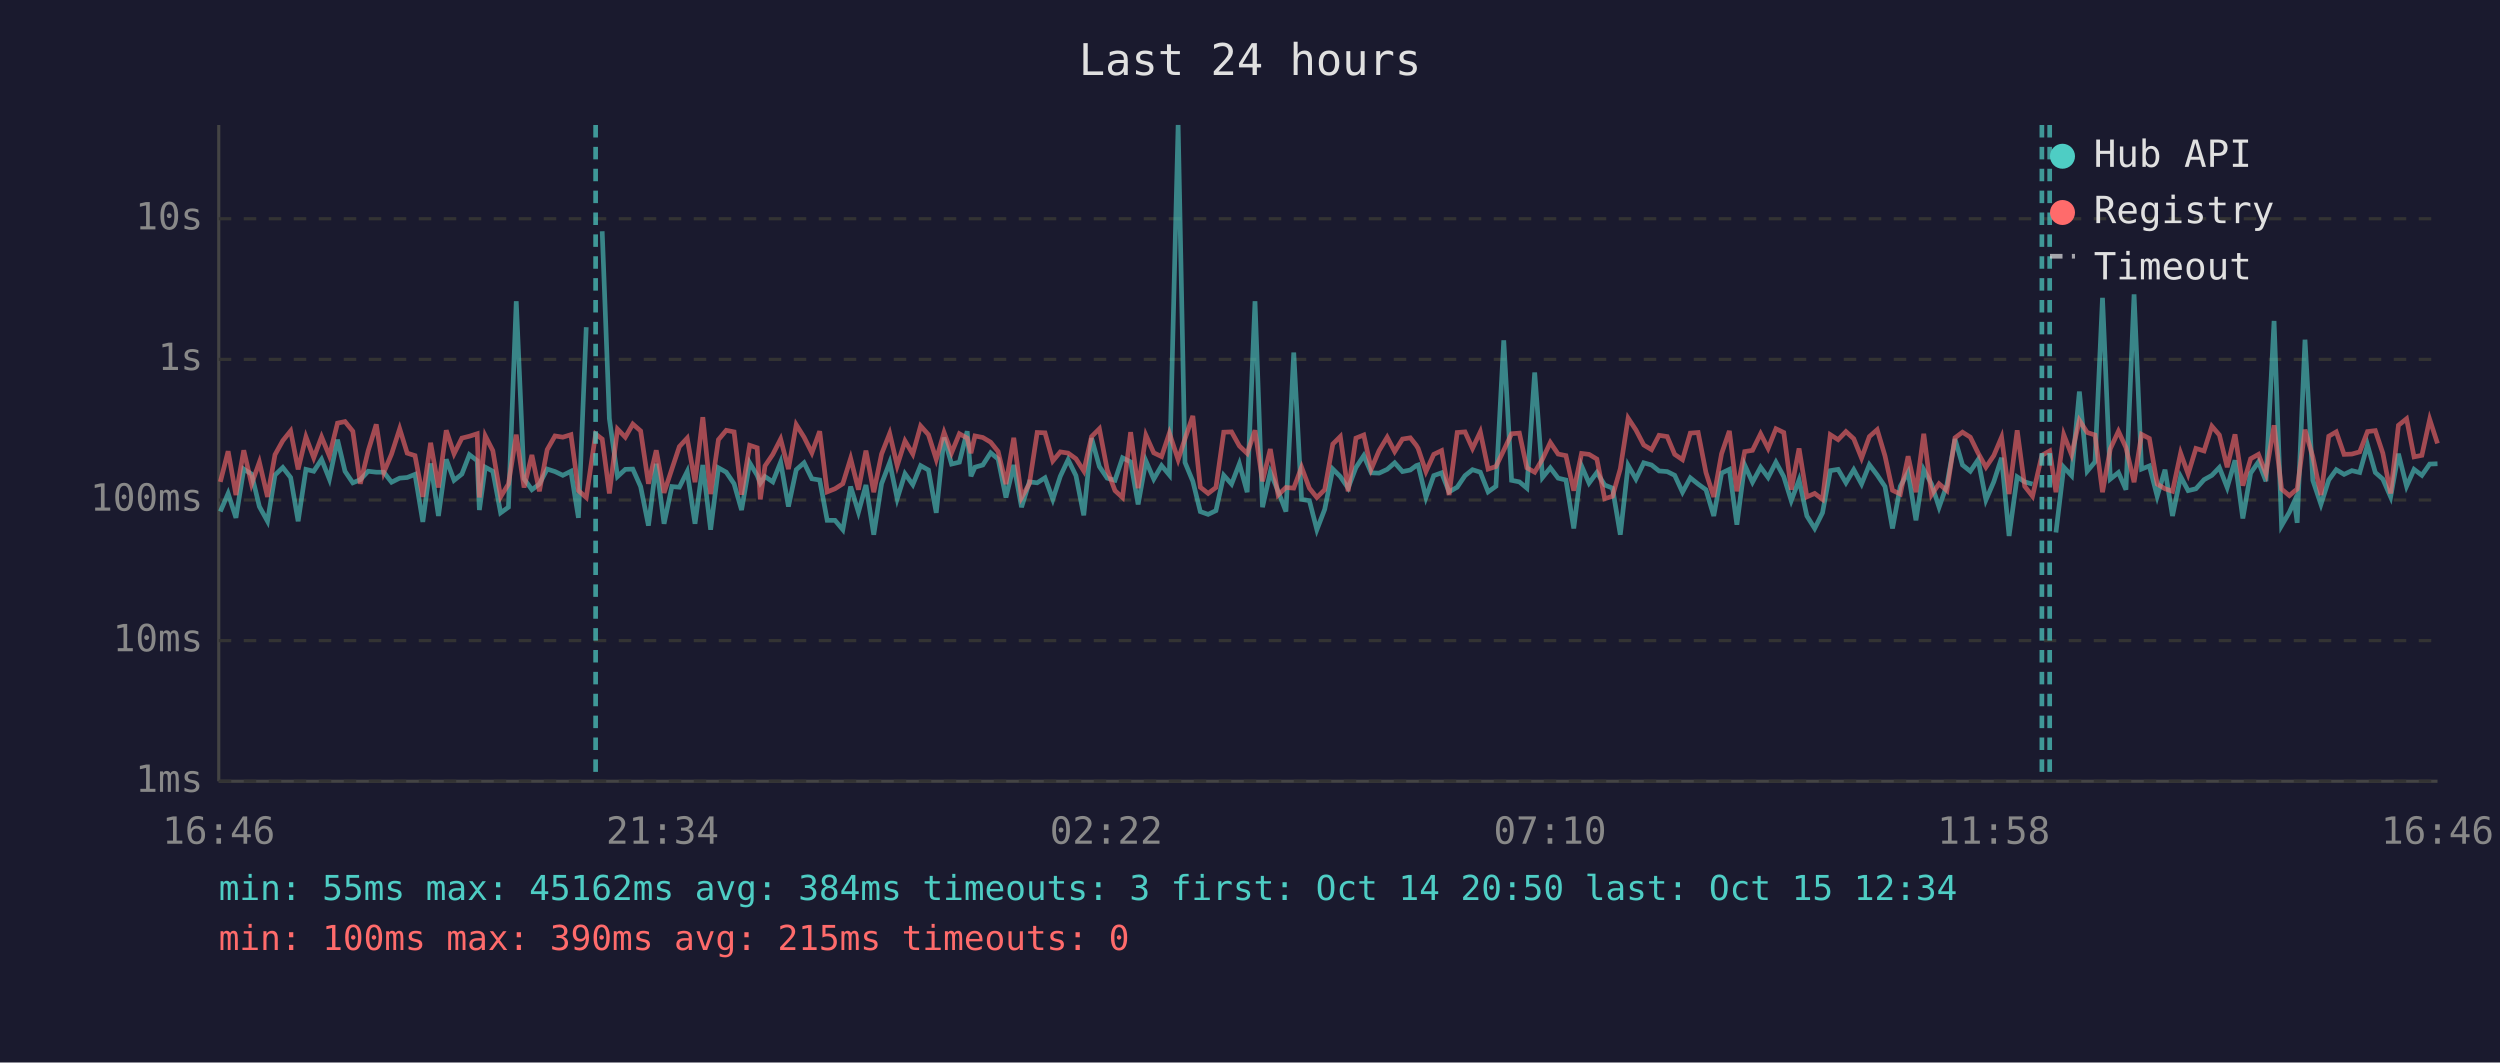
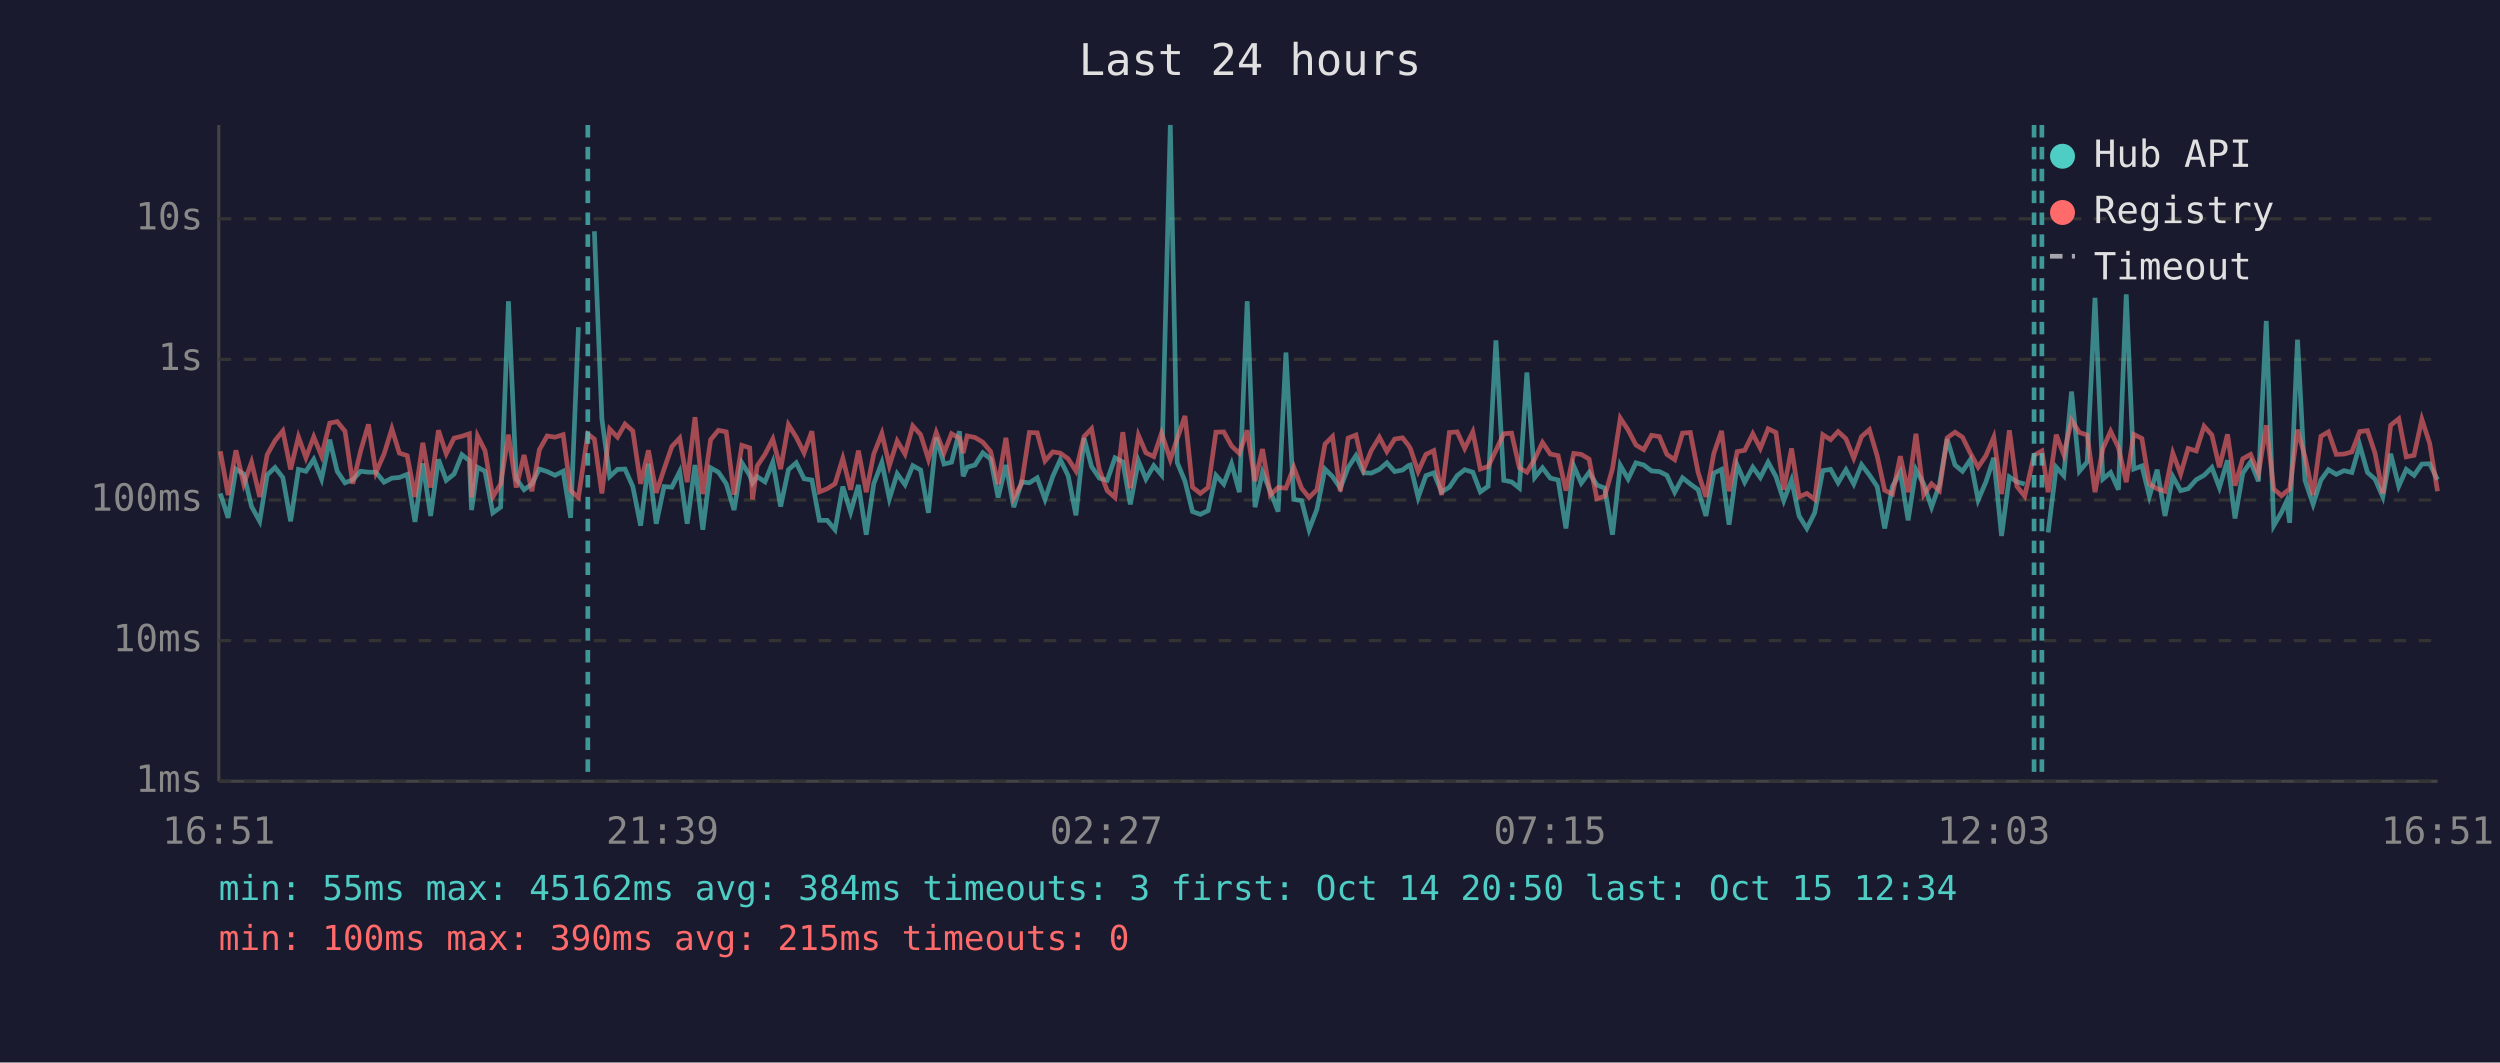
<svg xmlns="http://www.w3.org/2000/svg" viewBox="0 0 800 340" font-family="monospace" font-size="12">
  <rect width="800" height="340" fill="#1a1a2e" />
  <text x="400" y="24" fill="#e0e0e0" font-size="14" text-anchor="middle">Last 24 hours</text>
  <line x1="70" y1="40" x2="70" y2="250" stroke="#444" stroke-width="1" />
  <line x1="70" y1="250" x2="780" y2="250" stroke="#444" stroke-width="1" />
  <line x1="70" y1="250" x2="780" y2="250" stroke="#333" stroke-width="1" stroke-dasharray="4" />
  <text x="65" y="250" fill="#888" text-anchor="end" dominant-baseline="middle">1ms</text>
  <line x1="70" y1="205" x2="780" y2="205" stroke="#333" stroke-width="1" stroke-dasharray="4" />
  <text x="65" y="205" fill="#888" text-anchor="end" dominant-baseline="middle">10ms</text>
  <line x1="70" y1="160" x2="780" y2="160" stroke="#333" stroke-width="1" stroke-dasharray="4" />
  <text x="65" y="160" fill="#888" text-anchor="end" dominant-baseline="middle">100ms</text>
  <line x1="70" y1="115" x2="780" y2="115" stroke="#333" stroke-width="1" stroke-dasharray="4" />
  <text x="65" y="115" fill="#888" text-anchor="end" dominant-baseline="middle">1s</text>
  <line x1="70" y1="70" x2="780" y2="70" stroke="#333" stroke-width="1" stroke-dasharray="4" />
  <text x="65" y="70" fill="#888" text-anchor="end" dominant-baseline="middle">10s</text>
-   <text x="70" y="270" fill="#888" text-anchor="middle">16:46</text>
-   <text x="212" y="270" fill="#888" text-anchor="middle">21:34</text>
-   <text x="354" y="270" fill="#888" text-anchor="middle">02:22</text>
-   <text x="496" y="270" fill="#888" text-anchor="middle">07:10</text>
-   <text x="638" y="270" fill="#888" text-anchor="middle">11:58</text>
-   <text x="780" y="270" fill="#888" text-anchor="middle">16:46</text>
-   <polyline points="70.5,163.7 73.0,157.9 75.5,165.7 78.0,150.1 80.5,151.7 83.0,162.1 85.6,166.8 88.0,152.0 90.5,149.6 93.0,152.8 95.4,166.8 97.9,150.2 100.4,150.8 102.9,147.0 105.4,153.3 108.0,140.7 110.4,150.8 112.9,154.5 115.3,153.5 117.8,150.8 120.4,151.1 122.8,151.1 125.3,154.3 127.9,153.0 130.3,152.8 132.8,151.8 135.3,167.0 137.8,148.3 140.3,165.1 142.8,147.0 145.3,153.7 147.8,151.7 150.2,145.5 152.7,147.4 153.4,163.2 155.3,149.5 157.7,150.8 160.2,164.1 162.7,162.3 165.2,96.4 167.7,153.2 170.2,156.7 172.6,154.9 175.1,150.1 177.6,150.9 180.1,152.1 182.7,150.8 185.1,165.7 187.6,104.7" fill="none" stroke="#4ecdc4" stroke-width="1.5" opacity="0.6" />
-   <polyline points="192.7,74.0 195.0,134.0 197.6,152.5 200.1,150.2 202.5,150.1 205.0,155.7 207.5,168.2 210.0,148.4 212.5,167.6 215.0,155.7 217.4,155.9 219.9,150.9 222.4,167.6 224.9,148.8 227.4,169.5 229.9,149.7 232.4,151.1 234.9,154.8 237.3,163.2 239.9,148.1 242.3,152.1 243.3,154.6 244.8,152.5 247.3,154.2 249.8,147.9 252.3,162.1 254.8,150.3 257.3,148.1 259.8,153.2 262.3,153.6 264.7,166.5 267.2,166.5 269.7,169.5 272.2,155.7 274.7,163.9 277.1,155.2 279.6,171.1 282.1,154.8 284.7,148.0 287.1,159.6 289.6,151.6 292.1,155.1 294.6,149.0 297.1,150.4 299.6,164.1 302.1,140.0 304.5,148.5 307.0,147.9 309.5,138.0 310.7,152.4 312.0,149.5 314.5,148.8 317.0,144.9 319.4,146.9 321.9,159.2 324.4,148.8 326.9,162.3 329.4,154.2 331.9,154.5 334.4,152.9 336.9,159.8 339.3,152.4 341.8,147.1 344.3,152.2 346.8,164.9 349.3,140.2 351.8,149.3 354.3,153.0 356.8,153.7 359.2,146.5 361.8,147.8 364.2,161.4 366.7,147.5 369.2,153.3 371.7,149.0 374.2,152.0 377.0,40.0 379.2,148.0 381.7,154.0 384.1,163.7 386.6,164.6 389.1,163.4 391.6,152.1 394.1,154.9 396.6,148.4 399.1,157.5 401.6,96.4 404.0,162.3 406.5,151.1 409.0,157.2 411.5,163.7 414.0,112.8 416.5,159.8 419.0,160.2 421.4,169.5 423.9,163.0 426.5,150.1 428.9,152.5 431.4,156.2 433.9,149.6 436.4,145.8 438.8,151.3 441.3,151.4 443.9,150.2 446.3,148.1 448.8,150.9 451.3,150.4 453.2,149.0 453.8,148.8 456.3,159.2 458.8,152.2 461.3,151.3 463.7,157.4 466.3,155.9 468.8,152.2 471.2,150.3 473.7,151.1 476.2,157.4 478.7,155.6 481.2,108.9 483.7,153.7 486.2,154.2 488.6,156.2 491.1,119.2 493.6,152.8 496.1,149.7 498.6,153.0 501.1,153.6 503.6,169.1 506.1,149.1 508.5,154.6 511.0,151.2 513.5,155.2 516.0,156.2 518.5,171.1 521.0,148.9 523.5,153.3 526.0,148.1 528.5,148.8 530.9,150.7 533.5,150.9 535.9,152.1 538.4,157.5 540.9,152.9 543.4,154.9 545.9,156.7 548.4,165.1 550.9,151.4 553.4,150.2 555.8,167.9 558.3,148.8 560.8,154.3 563.4,149.5 565.8,152.8 568.3,147.9 570.8,152.5 573.2,160.2 575.7,153.6 578.2,165.1 580.7,169.1 583.2,164.1 585.7,150.6 588.2,150.2 590.7,154.5 593.2,150.3 595.7,154.9 598.2,148.7 600.7,152.0 603.2,155.7 605.6,169.1 608.1,155.6 610.6,151.1 613.1,166.5 615.6,150.3 618.1,154.9 620.5,162.3 623.0,155.2 625.6,140.5 628.0,148.8 630.5,150.8 633.0,147.1 635.5,160.0 638.0,154.2 640.5,146.5 642.9,171.5 645.5,152.6 647.9,154.2 650.4,154.9" fill="none" stroke="#4ecdc4" stroke-width="1.5" opacity="0.6" />
-   <polyline points="657.9,170.4 660.4,149.5 662.9,152.2 665.4,125.3 667.9,150.8 670.4,147.8 672.8,95.3 675.3,153.3 677.9,151.2 680.3,156.7 682.9,94.2 685.3,150.1 687.8,149.1 690.3,158.8 692.8,150.3 695.2,165.1 697.8,152.5 700.2,157.0 702.7,156.4 705.3,153.5 707.8,152.1 710.2,149.6 712.7,156.0 715.2,147.3 717.7,165.9 720.2,151.4 722.7,147.8 725.1,154.0 727.7,102.7 730.1,168.2 732.6,163.9 734.2,160.4 735.1,167.3 737.6,108.7 740.1,153.7 742.7,161.4 745.2,153.6 747.6,150.3 750.1,151.8 752.6,150.6 755.1,151.2 757.6,142.4 760.1,151.2 762.5,153.3 765.0,159.0 767.5,145.2 770.1,155.6 772.5,150.2 775.0,152.1 777.5,148.5 780.0,148.4" fill="none" stroke="#4ecdc4" stroke-width="1.5" opacity="0.6" />
-   <polyline points="70.5,154.2 73.0,144.4 75.5,158.4 78.0,144.1 80.5,154.9 83.0,147.9 85.6,159.0 88.0,145.5 90.5,141.0 93.0,137.9 95.4,150.2 97.9,139.8 100.4,146.5 102.9,139.8 105.4,145.9 108.0,135.4 110.4,134.9 112.9,138.0 115.3,154.8 117.8,144.3 120.4,135.8 122.8,151.2 125.3,145.3 127.9,137.2 130.3,145.0 132.8,145.8 135.3,159.0 137.8,141.7 140.3,156.0 142.8,137.7 145.3,145.2 147.8,140.2 150.2,139.6 152.7,138.8 153.4,159.2 155.3,139.5 157.7,144.2 160.2,159.0 162.7,154.9 165.2,139.1 167.7,156.0 170.2,145.6 172.6,157.2 175.1,143.9 177.6,139.5 180.1,139.9 182.7,139.1 185.1,157.0 187.6,159.2 190.6,138.9 192.7,140.5 195.0,157.9 197.6,137.3 200.1,139.9 202.5,135.7 205.0,137.9 207.5,154.8 210.0,144.1 212.5,157.7 215.0,150.1 217.4,142.9 219.9,140.2 222.4,154.3 224.9,133.5 227.4,158.1 229.9,140.7 232.4,137.7 234.9,138.2 237.3,158.3 239.9,142.5 242.3,143.3 243.3,159.8 244.8,149.1 247.3,145.4 249.8,140.5 252.3,150.1 254.8,135.9 257.3,139.9 259.8,144.9 262.3,138.0 264.7,157.4 267.2,156.4 269.7,154.8 272.2,146.7 274.7,156.7 277.1,144.2 279.6,157.5 282.1,145.3 284.7,138.7 287.1,149.0 289.6,141.1 292.1,145.3 294.6,136.3 297.1,139.1 299.6,147.0 302.1,138.4 304.5,144.9 307.0,138.8 309.5,140.2 310.7,145.0 312.0,139.5 314.5,140.0 317.0,141.5 319.4,144.5 321.9,154.9 324.4,140.1 326.9,159.2 329.4,154.8 331.9,138.4 334.4,138.5 336.9,147.5 339.3,144.6 341.8,145.0 344.3,146.8 346.8,150.7 349.3,139.7 351.8,137.2 354.3,150.3 356.8,157.0 359.2,159.2 361.8,138.3 364.2,156.2 366.7,139.3 369.2,144.9 371.7,146.1 374.2,138.6 377.0,147.1 379.2,140.4 381.7,133.1 384.1,155.9 386.6,157.9 389.1,156.0 391.6,138.3 394.1,138.2 396.6,142.7 399.1,145.1 401.6,137.7 404.0,154.0 406.5,143.7 409.0,158.4 411.5,156.0 414.0,156.2 416.5,149.5 419.0,156.2 421.4,159.2 423.9,156.7 426.5,142.1 428.9,139.7 431.4,157.2 433.9,140.2 436.4,139.2 438.8,150.1 441.3,144.2 443.9,139.9 446.3,144.5 448.8,140.5 451.3,140.1 453.2,142.5 453.8,143.5 456.3,150.9 458.8,145.4 461.3,144.2 463.7,158.4 466.3,138.4 468.8,138.2 471.2,143.5 473.7,138.2 476.2,150.1 478.7,149.3 481.2,144.1 483.7,138.8 486.2,138.6 488.6,149.7 491.1,151.1 493.6,146.9 496.1,141.6 498.6,145.3 501.1,145.8 503.6,157.0 506.1,145.1 508.5,145.4 511.0,146.9 513.5,159.6 516.0,158.8 518.5,150.0 521.0,133.8 523.5,137.6 526.0,142.4 528.5,143.9 530.9,139.3 533.5,139.7 535.9,145.4 538.4,147.1 540.9,138.6 543.4,138.4 545.9,151.2 548.4,159.0 550.9,145.2 553.4,137.9 555.8,157.2 558.3,144.5 560.8,144.1 563.4,138.8 565.8,143.5 568.3,137.2 570.8,138.4 573.2,156.7 575.7,143.5 578.2,159.0 580.7,157.9 583.2,159.8 585.7,139.1 588.2,140.7 590.7,138.1 593.2,140.4 595.7,146.6 598.2,139.7 600.7,137.5 603.2,145.9 605.6,156.9 608.1,158.1 610.6,146.0 613.1,157.5 615.6,138.8 618.1,158.3 620.5,154.8 623.0,157.0 625.6,140.1 628.0,138.3 630.5,139.9 633.0,145.0 635.5,149.5 638.0,145.8 640.5,139.9 642.9,158.1 645.5,137.7 647.9,155.6 650.4,158.8 653.4,145.7 655.9,144.3 657.9,157.5 660.4,139.1 662.9,145.5 665.4,134.5 667.9,138.4 670.4,139.2 672.8,157.5 675.3,143.6 677.9,138.0 680.3,143.2 682.9,154.3 685.3,139.0 687.8,140.3 690.3,154.9 692.8,156.4 695.2,157.2 697.8,145.0 700.2,151.7 702.7,143.5 705.3,144.3 707.8,136.4 710.2,139.2 712.7,149.5 715.2,139.0 717.7,155.4 720.2,146.8 722.7,145.4 725.1,151.6 727.7,136.1 730.1,156.5 732.6,158.6 734.2,157.2 735.1,156.5 737.6,137.5 740.1,146.2 742.7,158.4 745.2,139.6 747.6,138.2 750.1,145.4 752.6,145.3 755.1,144.6 757.6,138.1 760.1,137.8 762.5,145.0 765.0,157.9 767.5,136.1 770.1,134.0 772.5,146.2 775.0,145.7 777.5,134.2 780.0,141.9" fill="none" stroke="#ff6b6b" stroke-width="1.5" opacity="0.6" />
-   <line x1="190.6" y1="40" x2="190.6" y2="250" stroke="#4ecdc4" stroke-width="1.5" stroke-dasharray="4,3" opacity="0.7" />
+   <text x="70" y="270" fill="#888" text-anchor="middle">16:51</text>
+   <text x="212" y="270" fill="#888" text-anchor="middle">21:39</text>
+   <text x="354" y="270" fill="#888" text-anchor="middle">02:27</text>
+   <text x="496" y="270" fill="#888" text-anchor="middle">07:15</text>
+   <text x="638" y="270" fill="#888" text-anchor="middle">12:03</text>
+   <text x="780" y="270" fill="#888" text-anchor="middle">16:51</text>
+   <polyline points="70.5,157.9 73.0,165.7 75.5,150.1 78.0,151.7 80.5,162.1 83.1,166.8 85.5,152.0 88.0,149.6 90.5,152.8 93.0,166.8 95.5,150.2 97.9,150.8 100.4,147.0 102.9,153.3 105.5,140.7 107.9,150.8 110.4,154.5 112.9,153.5 115.4,150.8 117.9,151.1 120.3,151.1 122.9,154.3 125.4,153.0 127.8,152.8 130.3,151.8 132.8,167.0 135.3,148.3 137.8,165.1 140.3,147.0 142.8,153.7 145.3,151.7 147.8,145.5 150.2,147.4 150.9,163.2 152.8,149.5 155.2,150.8 157.7,164.1 160.2,162.3 162.7,96.4 165.2,153.2 167.7,156.7 170.2,154.9 172.6,150.1 175.1,150.9 177.6,152.1 180.2,150.8 182.6,165.7 185.1,104.7" fill="none" stroke="#4ecdc4" stroke-width="1.5" opacity="0.6" />
+   <polyline points="190.2,74.0 192.6,134.0 195.1,152.5 197.6,150.2 200.0,150.1 202.5,155.7 205.0,168.2 207.5,148.4 210.0,167.6 212.5,155.7 215.0,155.9 217.5,150.9 219.9,167.6 222.4,148.8 224.9,169.5 227.4,149.7 229.9,151.1 232.4,154.8 234.9,163.2 237.4,148.1 239.9,152.1 240.8,154.6 242.3,152.5 244.8,154.2 247.3,147.9 249.8,162.1 252.3,150.3 254.8,148.1 257.3,153.2 259.8,153.6 262.2,166.5 264.7,166.5 267.2,169.5 269.7,155.7 272.2,163.9 274.7,155.2 277.2,171.1 279.6,154.8 282.2,148.0 284.6,159.6 287.1,151.6 289.6,155.1 292.1,149.0 294.6,150.4 297.1,164.1 299.6,140.0 302.1,148.5 304.5,147.9 307.0,138.0 308.2,152.4 309.5,149.5 312.0,148.8 314.5,144.9 317.0,146.9 319.4,159.2 321.9,148.8 324.4,162.3 326.9,154.2 329.4,154.5 331.9,152.9 334.4,159.8 336.9,152.4 339.3,147.1 341.8,152.2 344.3,164.9 346.9,140.2 349.3,149.3 351.8,153.0 354.3,153.7 356.8,146.5 359.3,147.8 361.7,161.4 364.3,147.5 366.7,153.3 369.2,149.0 371.7,152.0 374.5,40.0 376.7,148.0 379.2,154.0 381.6,163.7 384.1,164.6 386.6,163.4 389.1,152.1 391.6,154.9 394.1,148.4 396.6,157.5 399.1,96.4 401.6,162.3 404.0,151.1 406.5,157.2 409.0,163.7 411.5,112.8 414.0,159.8 416.5,160.2 418.9,169.5 421.4,163.0 424.0,150.1 426.4,152.5 428.9,156.2 431.4,149.6 433.9,145.8 436.4,151.3 438.8,151.4 441.4,150.2 443.8,148.1 446.3,150.9 448.8,150.4 450.7,149.0 451.3,148.8 453.8,159.2 456.3,152.2 458.8,151.3 461.3,157.4 463.8,155.9 466.3,152.2 468.7,150.3 471.3,151.1 473.7,157.4 476.2,155.6 478.7,108.9 481.2,153.7 483.7,154.2 486.2,156.2 488.6,119.2 491.1,152.8 493.6,149.7 496.1,153.0 498.6,153.6 501.1,169.1 503.6,149.1 506.0,154.6 508.5,151.2 511.0,155.2 513.5,156.2 516.0,171.1 518.5,148.9 521.0,153.3 523.5,148.1 526.0,148.8 528.5,150.7 531.0,150.9 533.4,152.1 535.9,157.5 538.4,152.9 540.9,154.9 543.4,156.7 545.9,165.1 548.4,151.4 550.9,150.2 553.3,167.9 555.9,148.8 558.3,154.3 560.9,149.5 563.3,152.8 565.8,147.9 568.3,152.5 570.8,160.2 573.3,153.6 575.7,165.1 578.2,169.1 580.7,164.1 583.3,150.6 585.8,150.2 588.2,154.5 590.7,150.3 593.2,154.9 595.7,148.7 598.2,152.0 600.7,155.7 603.1,169.1 605.6,155.6 608.1,151.1 610.6,166.5 613.1,150.3 615.6,154.9 618.1,162.3 620.6,155.2 623.1,140.5 625.6,148.8 628.0,150.8 630.5,147.1 633.0,160.0 635.5,154.2 638.0,146.5 640.5,171.5 643.0,152.6 645.4,154.2 647.9,154.9" fill="none" stroke="#4ecdc4" stroke-width="1.5" opacity="0.6" />
+   <polyline points="655.4,170.4 658.0,149.5 660.4,152.2 662.9,125.3 665.4,150.8 667.9,147.8 670.4,95.3 672.9,153.3 675.4,151.2 677.9,156.7 680.4,94.2 682.8,150.1 685.4,149.1 687.8,158.8 690.3,150.3 692.8,165.1 695.3,152.5 697.8,157.0 700.2,156.4 702.8,153.5 705.3,152.1 707.8,149.6 710.2,156.0 712.8,147.3 715.2,165.9 717.7,151.4 720.2,147.8 722.7,154.0 725.2,102.7 727.6,168.2 730.1,163.9 731.7,160.4 732.7,167.3 735.2,108.7 737.6,153.7 740.2,161.4 742.7,153.6 745.1,150.3 747.6,151.8 750.1,150.6 752.6,151.2 755.1,142.4 757.6,151.2 760.0,153.3 762.5,159.0 765.0,145.2 767.6,155.6 770.0,150.2 772.5,152.1 775.0,148.5 777.5,148.4 780.0,153.5" fill="none" stroke="#4ecdc4" stroke-width="1.5" opacity="0.6" />
+   <polyline points="70.5,144.4 73.0,158.4 75.5,144.1 78.0,154.9 80.5,147.9 83.1,159.0 85.5,145.5 88.0,141.0 90.5,137.9 93.0,150.2 95.5,139.8 97.9,146.5 100.4,139.8 102.9,145.9 105.5,135.4 107.9,134.9 110.4,138.0 112.9,154.8 115.4,144.3 117.9,135.8 120.3,151.2 122.9,145.3 125.4,137.2 127.8,145.0 130.3,145.8 132.8,159.0 135.3,141.7 137.8,156.0 140.3,137.7 142.8,145.2 145.3,140.2 147.8,139.6 150.2,138.8 150.9,159.2 152.8,139.5 155.2,144.2 157.7,159.0 160.2,154.9 162.7,139.1 165.2,156.0 167.7,145.6 170.2,157.2 172.6,143.9 175.1,139.5 177.6,139.9 180.2,139.1 182.6,157.0 185.1,159.2 188.1,138.9 190.2,140.5 192.6,157.9 195.1,137.3 197.6,139.9 200.0,135.7 202.5,137.9 205.0,154.8 207.5,144.1 210.0,157.7 212.5,150.1 215.0,142.9 217.5,140.2 219.9,154.3 222.4,133.5 224.9,158.1 227.4,140.7 229.9,137.7 232.4,138.2 234.9,158.3 237.4,142.5 239.9,143.3 240.8,159.8 242.3,149.1 244.8,145.4 247.3,140.5 249.8,150.1 252.3,135.9 254.8,139.9 257.3,144.9 259.8,138.0 262.2,157.4 264.7,156.4 267.2,154.8 269.7,146.7 272.2,156.7 274.7,144.2 277.2,157.5 279.6,145.3 282.2,138.7 284.6,149.0 287.1,141.1 289.6,145.3 292.1,136.3 294.6,139.1 297.1,147.0 299.6,138.4 302.1,144.9 304.5,138.8 307.0,140.2 308.2,145.0 309.5,139.5 312.0,140.0 314.5,141.5 317.0,144.5 319.4,154.9 321.9,140.1 324.4,159.2 326.9,154.8 329.4,138.4 331.9,138.5 334.4,147.5 336.9,144.6 339.3,145.0 341.8,146.8 344.3,150.7 346.9,139.7 349.3,137.2 351.8,150.3 354.3,157.0 356.8,159.2 359.3,138.3 361.7,156.2 364.3,139.3 366.7,144.9 369.2,146.1 371.7,138.6 374.5,147.1 376.7,140.4 379.2,133.1 381.6,155.9 384.1,157.9 386.6,156.0 389.1,138.3 391.6,138.2 394.1,142.7 396.6,145.1 399.1,137.7 401.6,154.0 404.0,143.7 406.5,158.4 409.0,156.0 411.5,156.2 414.0,149.5 416.5,156.2 418.9,159.2 421.4,156.7 424.0,142.1 426.4,139.7 428.9,157.2 431.4,140.2 433.9,139.2 436.4,150.1 438.8,144.2 441.4,139.9 443.8,144.5 446.3,140.5 448.8,140.1 450.7,142.5 451.3,143.5 453.8,150.9 456.3,145.4 458.8,144.2 461.3,158.4 463.8,138.4 466.3,138.2 468.7,143.5 471.3,138.2 473.7,150.1 476.2,149.3 478.7,144.1 481.2,138.8 483.7,138.6 486.2,149.7 488.6,151.1 491.1,146.9 493.6,141.6 496.1,145.3 498.6,145.8 501.1,157.0 503.6,145.1 506.0,145.4 508.5,146.9 511.0,159.6 513.5,158.8 516.0,150.0 518.5,133.8 521.0,137.6 523.5,142.4 526.0,143.9 528.5,139.3 531.0,139.7 533.4,145.4 535.9,147.1 538.4,138.6 540.9,138.4 543.4,151.2 545.9,159.0 548.4,145.2 550.9,137.9 553.3,157.2 555.9,144.5 558.3,144.1 560.9,138.8 563.3,143.5 565.8,137.2 568.3,138.4 570.8,156.7 573.3,143.5 575.7,159.0 578.2,157.9 580.7,159.8 583.3,139.1 585.8,140.7 588.2,138.1 590.7,140.4 593.2,146.6 595.7,139.7 598.2,137.5 600.7,145.9 603.1,156.9 605.6,158.1 608.1,146.0 610.6,157.5 613.1,138.8 615.6,158.3 618.1,154.8 620.6,157.0 623.1,140.1 625.6,138.3 628.0,139.9 630.5,145.0 633.0,149.5 635.5,145.8 638.0,139.9 640.5,158.1 643.0,137.7 645.4,155.6 647.9,158.8 650.9,145.7 653.4,144.3 655.4,157.5 658.0,139.1 660.4,145.5 662.9,134.5 665.4,138.4 667.9,139.2 670.4,157.5 672.9,143.6 675.4,138.0 677.9,143.2 680.4,154.3 682.8,139.0 685.4,140.3 687.8,154.9 690.3,156.4 692.8,157.2 695.3,145.0 697.8,151.7 700.2,143.5 702.8,144.3 705.3,136.4 707.8,139.2 710.2,149.5 712.8,139.0 715.2,155.4 717.7,146.8 720.2,145.4 722.7,151.6 725.2,136.1 727.6,156.5 730.1,158.6 731.7,157.2 732.7,156.5 735.2,137.5 737.6,146.2 740.2,158.4 742.7,139.6 745.1,138.2 747.6,145.4 750.1,145.3 752.6,144.6 755.1,138.1 757.6,137.8 760.0,145.0 762.5,157.9 765.0,136.1 767.6,134.0 770.0,146.2 772.5,145.7 775.0,134.2 777.5,141.9 780.0,157.2" fill="none" stroke="#ff6b6b" stroke-width="1.5" opacity="0.6" />
+   <line x1="188.1" y1="40" x2="188.1" y2="250" stroke="#4ecdc4" stroke-width="1.5" stroke-dasharray="4,3" opacity="0.7" />
+   <line x1="650.9" y1="40" x2="650.9" y2="250" stroke="#4ecdc4" stroke-width="1.5" stroke-dasharray="4,3" opacity="0.7" />
  <line x1="653.4" y1="40" x2="653.4" y2="250" stroke="#4ecdc4" stroke-width="1.5" stroke-dasharray="4,3" opacity="0.7" />
-   <line x1="655.9" y1="40" x2="655.9" y2="250" stroke="#4ecdc4" stroke-width="1.5" stroke-dasharray="4,3" opacity="0.7" />
  <circle cx="660" cy="50" r="4" fill="#4ecdc4" />
  <text x="670" y="50" fill="#e0e0e0" dominant-baseline="middle">Hub API</text>
  <circle cx="660" cy="68" r="4" fill="#ff6b6b" />
  <text x="670" y="68" fill="#e0e0e0" dominant-baseline="middle">Registry</text>
  <line x1="656" y1="82" x2="664" y2="82" stroke="#e0e0e0" stroke-width="1.5" stroke-dasharray="4,3" opacity="0.7" />
  <text x="670" y="86" fill="#e0e0e0" dominant-baseline="middle">Timeout</text>
  <text x="70" y="288" fill="#4ecdc4" font-size="11">min: 55ms  max: 45162ms  avg: 384ms  timeouts: 3  first: Oct 14 20:50  last: Oct 15 12:34</text>
  <text x="70" y="304" fill="#ff6b6b" font-size="11">min: 100ms  max: 390ms  avg: 215ms  timeouts: 0</text>
</svg>
